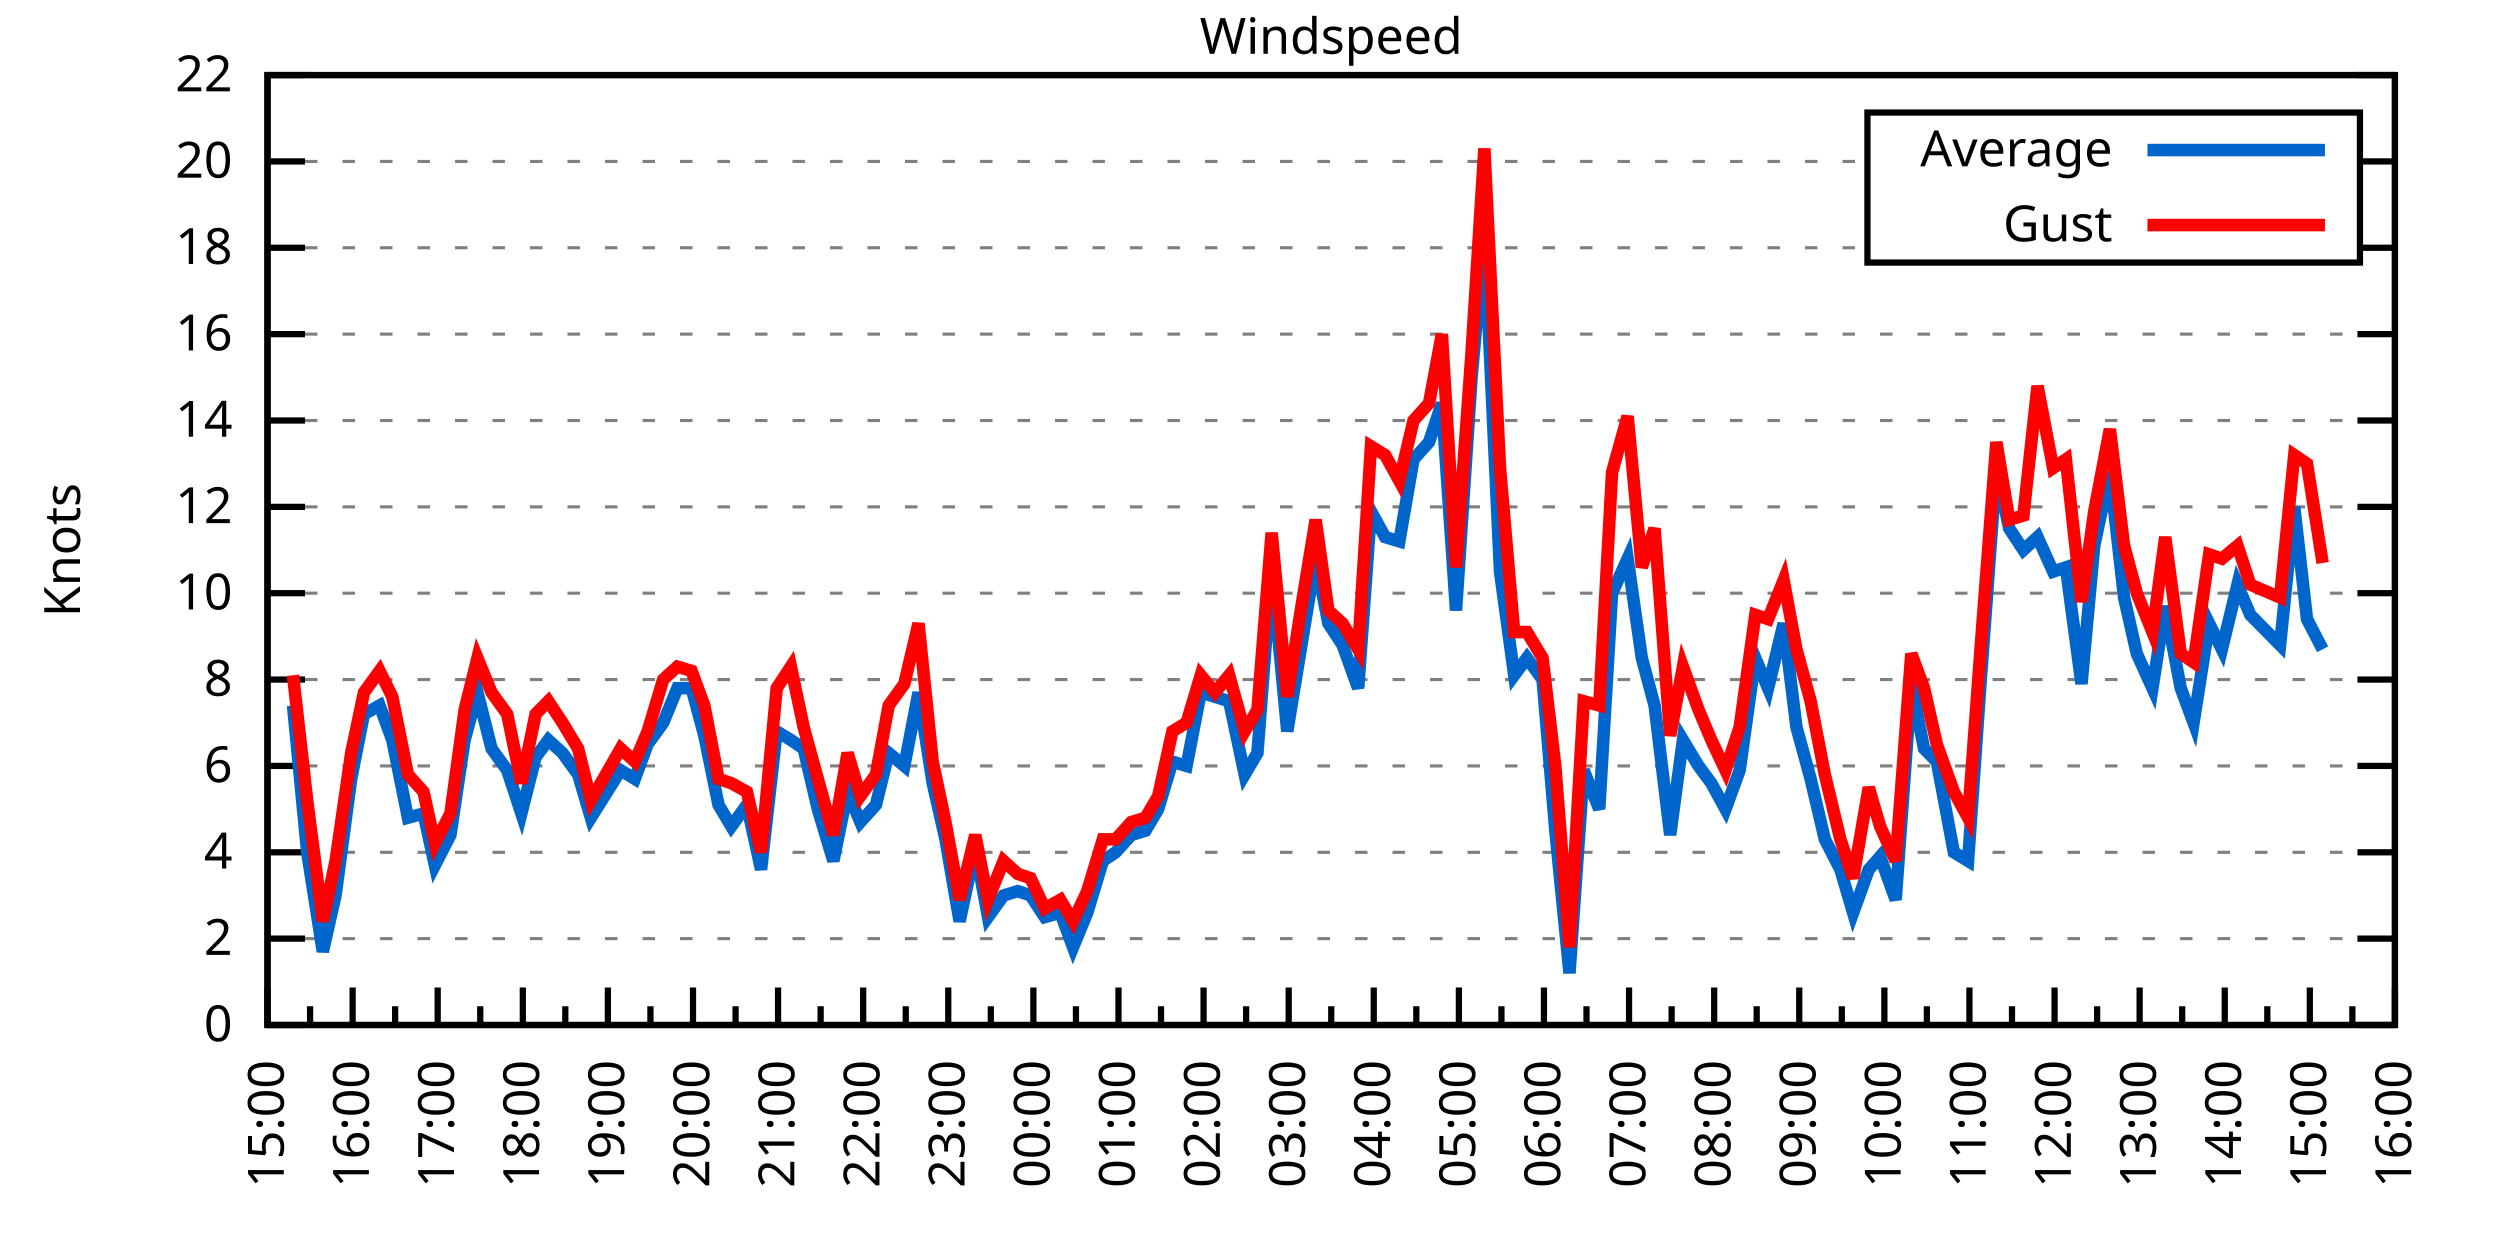
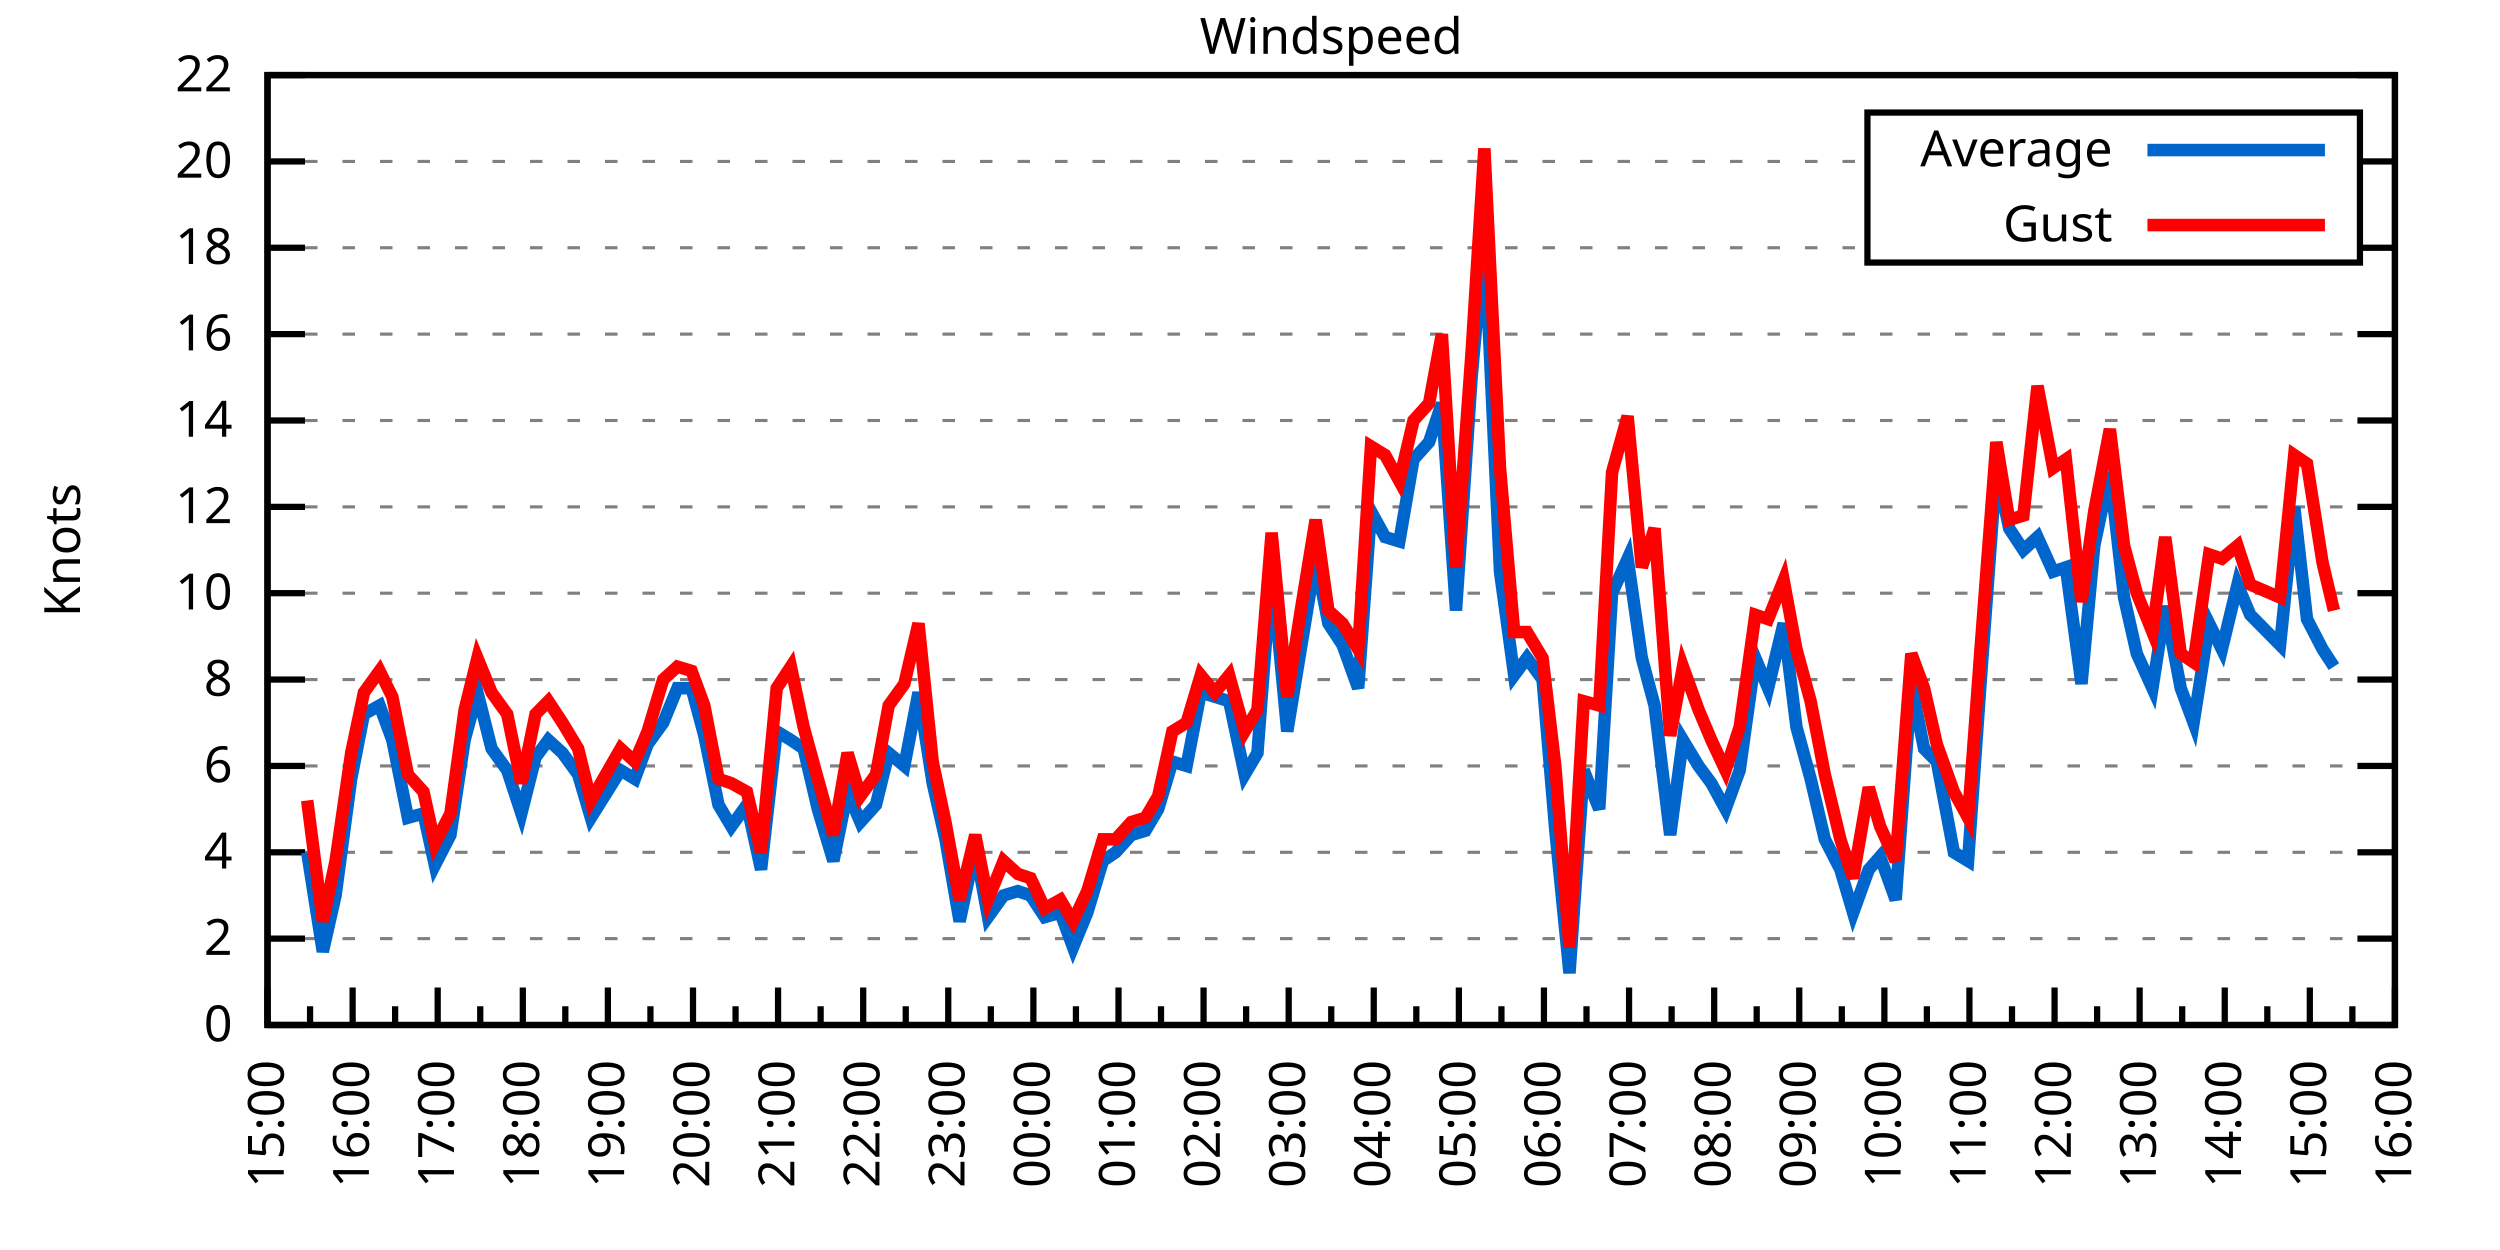
<svg xmlns="http://www.w3.org/2000/svg" xmlns:xlink="http://www.w3.org/1999/xlink" width="400" height="200" viewBox="0 0 400 200">
  <g id="gnuplot_canvas">
    <rect x="0" y="0" width="400" height="200" fill="none" />
    <defs>
      <circle id="gpDot" r="0.5" stroke-width="0.5" stroke="currentColor" />
      <path id="gpPt0" stroke-width="0.333" stroke="currentColor" d="M-1,0 h2 M0,-1 v2" />
      <path id="gpPt1" stroke-width="0.333" stroke="currentColor" d="M-1,-1 L1,1 M1,-1 L-1,1" />
      <path id="gpPt2" stroke-width="0.333" stroke="currentColor" d="M-1,0 L1,0 M0,-1 L0,1 M-1,-1 L1,1 M-1,1 L1,-1" />
      <rect id="gpPt3" stroke-width="0.333" stroke="currentColor" x="-1" y="-1" width="2" height="2" />
      <rect id="gpPt4" stroke-width="0.333" stroke="currentColor" fill="currentColor" x="-1" y="-1" width="2" height="2" />
      <circle id="gpPt5" stroke-width="0.333" stroke="currentColor" cx="0" cy="0" r="1" />
      <use xlink:href="#gpPt5" id="gpPt6" fill="currentColor" stroke="none" />
      <path id="gpPt7" stroke-width="0.333" stroke="currentColor" d="M0,-1.33 L-1.33,0.67 L1.33,0.67 z" />
      <use xlink:href="#gpPt7" id="gpPt8" fill="currentColor" stroke="none" />
      <use xlink:href="#gpPt7" id="gpPt9" stroke="currentColor" transform="rotate(180)" />
      <use xlink:href="#gpPt9" id="gpPt10" fill="currentColor" stroke="none" />
      <use xlink:href="#gpPt3" id="gpPt11" stroke="currentColor" transform="rotate(45)" />
      <use xlink:href="#gpPt11" id="gpPt12" fill="currentColor" stroke="none" />
      <path id="gpPt13" stroke-width="0.333" stroke="currentColor" d="M0,1.330 L1.265,0.411 L0.782,-1.067 L-0.782,-1.076 L-1.265,0.411 z" />
      <use xlink:href="#gpPt13" id="gpPt14" fill="currentColor" stroke="none" />
      <filter id="textbox" filterUnits="objectBoundingBox" x="0" y="0" height="1" width="1">
        <feFlood flood-color="white" flood-opacity="1" result="bgnd" />
        <feComposite in="SourceGraphic" in2="bgnd" operator="atop" />
      </filter>
      <filter id="greybox" filterUnits="objectBoundingBox" x="0" y="0" height="1" width="1">
        <feFlood flood-color="lightgrey" flood-opacity="1" result="grey" />
        <feComposite in="SourceGraphic" in2="grey" operator="atop" />
      </filter>
    </defs>
    <g fill="none" color="white" stroke="currentColor" stroke-width="1.00" stroke-linecap="butt" stroke-linejoin="miter">
</g>
    <g fill="none" color="black" stroke="currentColor" stroke-width="1.00" stroke-linecap="butt" stroke-linejoin="miter">
      <g stroke="none" shape-rendering="crispEdges">
        <polygon fill="rgb(255, 255, 255)" points="42.80,164.00 383.18,164.00 383.18,12.02 42.80,12.02 " />
      </g>
    </g>
    <g fill="none" color="black" stroke="currentColor" stroke-width="1.00" stroke-linecap="butt" stroke-linejoin="miter">
</g>
    <g fill="none" color="black" stroke="black" stroke-width="0.50" stroke-linecap="butt" stroke-linejoin="miter">
</g>
    <g fill="none" color="gray" stroke="currentColor" stroke-width="0.50" stroke-linecap="butt" stroke-linejoin="miter">
      <path stroke="gray" stroke-dasharray="2,4" class="gridline" d="M42.80,164.00 L383.19,164.00  " />
    </g>
    <g fill="none" color="gray" stroke="gray" stroke-width="1.00" stroke-linecap="butt" stroke-linejoin="miter">
</g>
    <g fill="none" color="black" stroke="currentColor" stroke-width="1.00" stroke-linecap="butt" stroke-linejoin="miter">
      <path stroke="black" d="M42.80,164.00 L48.80,164.00 M383.19,164.00 L377.19,164.00  " />
      <g transform="translate(37.20,166.60)" stroke="none" fill="black" font-family="Sans" font-size="8.00" text-anchor="end">
        <text>
          <tspan font-family="Sans"> 0</tspan>
        </text>
      </g>
    </g>
    <g fill="none" color="black" stroke="currentColor" stroke-width="1.00" stroke-linecap="butt" stroke-linejoin="miter">
</g>
    <g fill="none" color="black" stroke="black" stroke-width="0.50" stroke-linecap="butt" stroke-linejoin="miter">
</g>
    <g fill="none" color="gray" stroke="currentColor" stroke-width="0.50" stroke-linecap="butt" stroke-linejoin="miter">
      <path stroke="gray" stroke-dasharray="2,4" class="gridline" d="M42.80,150.18 L383.19,150.18  " />
    </g>
    <g fill="none" color="gray" stroke="gray" stroke-width="1.00" stroke-linecap="butt" stroke-linejoin="miter">
</g>
    <g fill="none" color="black" stroke="currentColor" stroke-width="1.00" stroke-linecap="butt" stroke-linejoin="miter">
      <path stroke="black" d="M42.80,150.18 L48.80,150.18 M383.19,150.18 L377.19,150.18  " />
      <g transform="translate(37.20,152.78)" stroke="none" fill="black" font-family="Sans" font-size="8.00" text-anchor="end">
        <text>
          <tspan font-family="Sans"> 2</tspan>
        </text>
      </g>
    </g>
    <g fill="none" color="black" stroke="currentColor" stroke-width="1.00" stroke-linecap="butt" stroke-linejoin="miter">
</g>
    <g fill="none" color="black" stroke="black" stroke-width="0.50" stroke-linecap="butt" stroke-linejoin="miter">
</g>
    <g fill="none" color="gray" stroke="currentColor" stroke-width="0.50" stroke-linecap="butt" stroke-linejoin="miter">
      <path stroke="gray" stroke-dasharray="2,4" class="gridline" d="M42.80,136.37 L383.19,136.37  " />
    </g>
    <g fill="none" color="gray" stroke="gray" stroke-width="1.00" stroke-linecap="butt" stroke-linejoin="miter">
</g>
    <g fill="none" color="black" stroke="currentColor" stroke-width="1.00" stroke-linecap="butt" stroke-linejoin="miter">
      <path stroke="black" d="M42.80,136.37 L48.80,136.37 M383.19,136.37 L377.19,136.37  " />
      <g transform="translate(37.20,138.97)" stroke="none" fill="black" font-family="Sans" font-size="8.00" text-anchor="end">
        <text>
          <tspan font-family="Sans"> 4</tspan>
        </text>
      </g>
    </g>
    <g fill="none" color="black" stroke="currentColor" stroke-width="1.00" stroke-linecap="butt" stroke-linejoin="miter">
</g>
    <g fill="none" color="black" stroke="black" stroke-width="0.50" stroke-linecap="butt" stroke-linejoin="miter">
</g>
    <g fill="none" color="gray" stroke="currentColor" stroke-width="0.50" stroke-linecap="butt" stroke-linejoin="miter">
      <path stroke="gray" stroke-dasharray="2,4" class="gridline" d="M42.80,122.55 L383.19,122.55  " />
    </g>
    <g fill="none" color="gray" stroke="gray" stroke-width="1.00" stroke-linecap="butt" stroke-linejoin="miter">
</g>
    <g fill="none" color="black" stroke="currentColor" stroke-width="1.00" stroke-linecap="butt" stroke-linejoin="miter">
      <path stroke="black" d="M42.80,122.55 L48.80,122.55 M383.19,122.55 L377.19,122.55  " />
      <g transform="translate(37.20,125.15)" stroke="none" fill="black" font-family="Sans" font-size="8.00" text-anchor="end">
        <text>
          <tspan font-family="Sans"> 6</tspan>
        </text>
      </g>
    </g>
    <g fill="none" color="black" stroke="currentColor" stroke-width="1.00" stroke-linecap="butt" stroke-linejoin="miter">
</g>
    <g fill="none" color="black" stroke="black" stroke-width="0.50" stroke-linecap="butt" stroke-linejoin="miter">
</g>
    <g fill="none" color="gray" stroke="currentColor" stroke-width="0.50" stroke-linecap="butt" stroke-linejoin="miter">
      <path stroke="gray" stroke-dasharray="2,4" class="gridline" d="M42.80,108.73 L383.19,108.73  " />
    </g>
    <g fill="none" color="gray" stroke="gray" stroke-width="1.00" stroke-linecap="butt" stroke-linejoin="miter">
</g>
    <g fill="none" color="black" stroke="currentColor" stroke-width="1.00" stroke-linecap="butt" stroke-linejoin="miter">
      <path stroke="black" d="M42.80,108.73 L48.80,108.73 M383.19,108.73 L377.19,108.73  " />
      <g transform="translate(37.20,111.33)" stroke="none" fill="black" font-family="Sans" font-size="8.00" text-anchor="end">
        <text>
          <tspan font-family="Sans"> 8</tspan>
        </text>
      </g>
    </g>
    <g fill="none" color="black" stroke="currentColor" stroke-width="1.00" stroke-linecap="butt" stroke-linejoin="miter">
</g>
    <g fill="none" color="black" stroke="black" stroke-width="0.50" stroke-linecap="butt" stroke-linejoin="miter">
</g>
    <g fill="none" color="gray" stroke="currentColor" stroke-width="0.50" stroke-linecap="butt" stroke-linejoin="miter">
      <path stroke="gray" stroke-dasharray="2,4" class="gridline" d="M42.80,94.91 L383.19,94.91  " />
    </g>
    <g fill="none" color="gray" stroke="gray" stroke-width="1.00" stroke-linecap="butt" stroke-linejoin="miter">
</g>
    <g fill="none" color="black" stroke="currentColor" stroke-width="1.00" stroke-linecap="butt" stroke-linejoin="miter">
      <path stroke="black" d="M42.80,94.91 L48.80,94.91 M383.19,94.91 L377.19,94.91  " />
      <g transform="translate(37.20,97.51)" stroke="none" fill="black" font-family="Sans" font-size="8.00" text-anchor="end">
        <text>
          <tspan font-family="Sans"> 10</tspan>
        </text>
      </g>
    </g>
    <g fill="none" color="black" stroke="currentColor" stroke-width="1.00" stroke-linecap="butt" stroke-linejoin="miter">
</g>
    <g fill="none" color="black" stroke="black" stroke-width="0.50" stroke-linecap="butt" stroke-linejoin="miter">
</g>
    <g fill="none" color="gray" stroke="currentColor" stroke-width="0.50" stroke-linecap="butt" stroke-linejoin="miter">
      <path stroke="gray" stroke-dasharray="2,4" class="gridline" d="M42.80,81.10 L383.19,81.10  " />
    </g>
    <g fill="none" color="gray" stroke="gray" stroke-width="1.00" stroke-linecap="butt" stroke-linejoin="miter">
</g>
    <g fill="none" color="black" stroke="currentColor" stroke-width="1.00" stroke-linecap="butt" stroke-linejoin="miter">
      <path stroke="black" d="M42.80,81.10 L48.80,81.10 M383.19,81.10 L377.19,81.10  " />
      <g transform="translate(37.20,83.70)" stroke="none" fill="black" font-family="Sans" font-size="8.00" text-anchor="end">
        <text>
          <tspan font-family="Sans"> 12</tspan>
        </text>
      </g>
    </g>
    <g fill="none" color="black" stroke="currentColor" stroke-width="1.00" stroke-linecap="butt" stroke-linejoin="miter">
</g>
    <g fill="none" color="black" stroke="black" stroke-width="0.50" stroke-linecap="butt" stroke-linejoin="miter">
</g>
    <g fill="none" color="gray" stroke="currentColor" stroke-width="0.50" stroke-linecap="butt" stroke-linejoin="miter">
      <path stroke="gray" stroke-dasharray="2,4" class="gridline" d="M42.80,67.28 L383.19,67.28  " />
    </g>
    <g fill="none" color="gray" stroke="gray" stroke-width="1.00" stroke-linecap="butt" stroke-linejoin="miter">
</g>
    <g fill="none" color="black" stroke="currentColor" stroke-width="1.00" stroke-linecap="butt" stroke-linejoin="miter">
      <path stroke="black" d="M42.80,67.28 L48.80,67.28 M383.19,67.28 L377.19,67.28  " />
      <g transform="translate(37.20,69.88)" stroke="none" fill="black" font-family="Sans" font-size="8.00" text-anchor="end">
        <text>
          <tspan font-family="Sans"> 14</tspan>
        </text>
      </g>
    </g>
    <g fill="none" color="black" stroke="currentColor" stroke-width="1.00" stroke-linecap="butt" stroke-linejoin="miter">
</g>
    <g fill="none" color="black" stroke="black" stroke-width="0.50" stroke-linecap="butt" stroke-linejoin="miter">
</g>
    <g fill="none" color="gray" stroke="currentColor" stroke-width="0.50" stroke-linecap="butt" stroke-linejoin="miter">
      <path stroke="gray" stroke-dasharray="2,4" class="gridline" d="M42.80,53.46 L383.19,53.46  " />
    </g>
    <g fill="none" color="gray" stroke="gray" stroke-width="1.00" stroke-linecap="butt" stroke-linejoin="miter">
</g>
    <g fill="none" color="black" stroke="currentColor" stroke-width="1.00" stroke-linecap="butt" stroke-linejoin="miter">
      <path stroke="black" d="M42.80,53.46 L48.80,53.46 M383.19,53.46 L377.19,53.46  " />
      <g transform="translate(37.20,56.06)" stroke="none" fill="black" font-family="Sans" font-size="8.00" text-anchor="end">
        <text>
          <tspan font-family="Sans"> 16</tspan>
        </text>
      </g>
    </g>
    <g fill="none" color="black" stroke="currentColor" stroke-width="1.00" stroke-linecap="butt" stroke-linejoin="miter">
</g>
    <g fill="none" color="black" stroke="black" stroke-width="0.50" stroke-linecap="butt" stroke-linejoin="miter">
</g>
    <g fill="none" color="gray" stroke="currentColor" stroke-width="0.50" stroke-linecap="butt" stroke-linejoin="miter">
      <path stroke="gray" stroke-dasharray="2,4" class="gridline" d="M42.80,39.64 L298.79,39.64 M377.59,39.64 L383.19,39.64  " />
    </g>
    <g fill="none" color="gray" stroke="gray" stroke-width="1.00" stroke-linecap="butt" stroke-linejoin="miter">
</g>
    <g fill="none" color="black" stroke="currentColor" stroke-width="1.00" stroke-linecap="butt" stroke-linejoin="miter">
      <path stroke="black" d="M42.80,39.64 L48.80,39.64 M383.19,39.64 L377.19,39.64  " />
      <g transform="translate(37.20,42.24)" stroke="none" fill="black" font-family="Sans" font-size="8.00" text-anchor="end">
        <text>
          <tspan font-family="Sans"> 18</tspan>
        </text>
      </g>
    </g>
    <g fill="none" color="black" stroke="currentColor" stroke-width="1.00" stroke-linecap="butt" stroke-linejoin="miter">
</g>
    <g fill="none" color="black" stroke="black" stroke-width="0.50" stroke-linecap="butt" stroke-linejoin="miter">
</g>
    <g fill="none" color="gray" stroke="currentColor" stroke-width="0.50" stroke-linecap="butt" stroke-linejoin="miter">
      <path stroke="gray" stroke-dasharray="2,4" class="gridline" d="M42.80,25.83 L298.79,25.83 M377.59,25.83 L383.19,25.83  " />
    </g>
    <g fill="none" color="gray" stroke="gray" stroke-width="1.00" stroke-linecap="butt" stroke-linejoin="miter">
</g>
    <g fill="none" color="black" stroke="currentColor" stroke-width="1.00" stroke-linecap="butt" stroke-linejoin="miter">
      <path stroke="black" d="M42.80,25.83 L48.80,25.83 M383.19,25.83 L377.19,25.83  " />
      <g transform="translate(37.20,28.43)" stroke="none" fill="black" font-family="Sans" font-size="8.00" text-anchor="end">
        <text>
          <tspan font-family="Sans"> 20</tspan>
        </text>
      </g>
    </g>
    <g fill="none" color="black" stroke="currentColor" stroke-width="1.00" stroke-linecap="butt" stroke-linejoin="miter">
</g>
    <g fill="none" color="black" stroke="black" stroke-width="0.50" stroke-linecap="butt" stroke-linejoin="miter">
</g>
    <g fill="none" color="gray" stroke="currentColor" stroke-width="0.50" stroke-linecap="butt" stroke-linejoin="miter">
      <path stroke="gray" stroke-dasharray="2,4" class="gridline" d="M42.80,12.01 L383.19,12.01  " />
    </g>
    <g fill="none" color="gray" stroke="gray" stroke-width="1.00" stroke-linecap="butt" stroke-linejoin="miter">
</g>
    <g fill="none" color="black" stroke="currentColor" stroke-width="1.00" stroke-linecap="butt" stroke-linejoin="miter">
      <path stroke="black" d="M42.80,12.01 L48.80,12.01 M383.19,12.01 L377.19,12.01  " />
      <g transform="translate(37.20,14.61)" stroke="none" fill="black" font-family="Sans" font-size="8.00" text-anchor="end">
        <text>
          <tspan font-family="Sans"> 22</tspan>
        </text>
      </g>
    </g>
    <g fill="none" color="black" stroke="currentColor" stroke-width="1.00" stroke-linecap="butt" stroke-linejoin="miter">
      <path stroke="black" d="M42.80,164.00 L42.80,158.00  " />
      <g transform="translate(45.40,169.60) rotate(270)" stroke="none" fill="black" font-family="Sans" font-size="8.00" text-anchor="end">
        <text>
          <tspan font-family="Sans">15:00</tspan>
        </text>
      </g>
    </g>
    <g fill="none" color="black" stroke="currentColor" stroke-width="1.00" stroke-linecap="butt" stroke-linejoin="miter">
      <path stroke="black" d="M49.61,164.00 L49.61,161.00 M56.42,164.00 L56.42,158.00  " />
      <g transform="translate(59.02,169.60) rotate(270)" stroke="none" fill="black" font-family="Sans" font-size="8.00" text-anchor="end">
        <text>
          <tspan font-family="Sans">16:00</tspan>
        </text>
      </g>
    </g>
    <g fill="none" color="black" stroke="currentColor" stroke-width="1.00" stroke-linecap="butt" stroke-linejoin="miter">
      <path stroke="black" d="M63.22,164.00 L63.22,161.00 M70.03,164.00 L70.03,158.00  " />
      <g transform="translate(72.63,169.60) rotate(270)" stroke="none" fill="black" font-family="Sans" font-size="8.00" text-anchor="end">
        <text>
          <tspan font-family="Sans">17:00</tspan>
        </text>
      </g>
    </g>
    <g fill="none" color="black" stroke="currentColor" stroke-width="1.00" stroke-linecap="butt" stroke-linejoin="miter">
      <path stroke="black" d="M76.84,164.00 L76.84,161.00 M83.65,164.00 L83.65,158.00  " />
      <g transform="translate(86.25,169.60) rotate(270)" stroke="none" fill="black" font-family="Sans" font-size="8.00" text-anchor="end">
        <text>
          <tspan font-family="Sans">18:00</tspan>
        </text>
      </g>
    </g>
    <g fill="none" color="black" stroke="currentColor" stroke-width="1.00" stroke-linecap="butt" stroke-linejoin="miter">
      <path stroke="black" d="M90.45,164.00 L90.45,161.00 M97.26,164.00 L97.26,158.00  " />
      <g transform="translate(99.86,169.60) rotate(270)" stroke="none" fill="black" font-family="Sans" font-size="8.00" text-anchor="end">
        <text>
          <tspan font-family="Sans">19:00</tspan>
        </text>
      </g>
    </g>
    <g fill="none" color="black" stroke="currentColor" stroke-width="1.00" stroke-linecap="butt" stroke-linejoin="miter">
      <path stroke="black" d="M104.07,164.00 L104.07,161.00 M110.88,164.00 L110.88,158.00  " />
      <g transform="translate(113.48,169.60) rotate(270)" stroke="none" fill="black" font-family="Sans" font-size="8.00" text-anchor="end">
        <text>
          <tspan font-family="Sans">20:00</tspan>
        </text>
      </g>
    </g>
    <g fill="none" color="black" stroke="currentColor" stroke-width="1.00" stroke-linecap="butt" stroke-linejoin="miter">
      <path stroke="black" d="M117.69,164.00 L117.69,161.00 M124.49,164.00 L124.49,158.00  " />
      <g transform="translate(127.09,169.60) rotate(270)" stroke="none" fill="black" font-family="Sans" font-size="8.00" text-anchor="end">
        <text>
          <tspan font-family="Sans">21:00</tspan>
        </text>
      </g>
    </g>
    <g fill="none" color="black" stroke="currentColor" stroke-width="1.00" stroke-linecap="butt" stroke-linejoin="miter">
      <path stroke="black" d="M131.30,164.00 L131.30,161.00 M138.11,164.00 L138.11,158.00  " />
      <g transform="translate(140.71,169.60) rotate(270)" stroke="none" fill="black" font-family="Sans" font-size="8.00" text-anchor="end">
        <text>
          <tspan font-family="Sans">22:00</tspan>
        </text>
      </g>
    </g>
    <g fill="none" color="black" stroke="currentColor" stroke-width="1.00" stroke-linecap="butt" stroke-linejoin="miter">
      <path stroke="black" d="M144.92,164.00 L144.92,161.00 M151.72,164.00 L151.72,158.00  " />
      <g transform="translate(154.32,169.60) rotate(270)" stroke="none" fill="black" font-family="Sans" font-size="8.00" text-anchor="end">
        <text>
          <tspan font-family="Sans">23:00</tspan>
        </text>
      </g>
    </g>
    <g fill="none" color="black" stroke="currentColor" stroke-width="1.00" stroke-linecap="butt" stroke-linejoin="miter">
      <path stroke="black" d="M158.53,164.00 L158.53,161.00 M165.34,164.00 L165.34,158.00  " />
      <g transform="translate(167.94,169.60) rotate(270)" stroke="none" fill="black" font-family="Sans" font-size="8.00" text-anchor="end">
        <text>
          <tspan font-family="Sans">00:00</tspan>
        </text>
      </g>
    </g>
    <g fill="none" color="black" stroke="currentColor" stroke-width="1.00" stroke-linecap="butt" stroke-linejoin="miter">
      <path stroke="black" d="M172.15,164.00 L172.15,161.00 M178.96,164.00 L178.96,158.00  " />
      <g transform="translate(181.56,169.60) rotate(270)" stroke="none" fill="black" font-family="Sans" font-size="8.00" text-anchor="end">
        <text>
          <tspan font-family="Sans">01:00</tspan>
        </text>
      </g>
    </g>
    <g fill="none" color="black" stroke="currentColor" stroke-width="1.00" stroke-linecap="butt" stroke-linejoin="miter">
      <path stroke="black" d="M185.76,164.00 L185.76,161.00 M192.57,164.00 L192.57,158.00  " />
      <g transform="translate(195.17,169.60) rotate(270)" stroke="none" fill="black" font-family="Sans" font-size="8.00" text-anchor="end">
        <text>
          <tspan font-family="Sans">02:00</tspan>
        </text>
      </g>
    </g>
    <g fill="none" color="black" stroke="currentColor" stroke-width="1.00" stroke-linecap="butt" stroke-linejoin="miter">
      <path stroke="black" d="M199.38,164.00 L199.38,161.00 M206.19,164.00 L206.19,158.00  " />
      <g transform="translate(208.79,169.60) rotate(270)" stroke="none" fill="black" font-family="Sans" font-size="8.00" text-anchor="end">
        <text>
          <tspan font-family="Sans">03:00</tspan>
        </text>
      </g>
    </g>
    <g fill="none" color="black" stroke="currentColor" stroke-width="1.00" stroke-linecap="butt" stroke-linejoin="miter">
      <path stroke="black" d="M213.00,164.00 L213.00,161.00 M219.80,164.00 L219.80,158.00  " />
      <g transform="translate(222.40,169.60) rotate(270)" stroke="none" fill="black" font-family="Sans" font-size="8.00" text-anchor="end">
        <text>
          <tspan font-family="Sans">04:00</tspan>
        </text>
      </g>
    </g>
    <g fill="none" color="black" stroke="currentColor" stroke-width="1.00" stroke-linecap="butt" stroke-linejoin="miter">
      <path stroke="black" d="M226.61,164.00 L226.61,161.00 M233.42,164.00 L233.42,158.00  " />
      <g transform="translate(236.02,169.60) rotate(270)" stroke="none" fill="black" font-family="Sans" font-size="8.00" text-anchor="end">
        <text>
          <tspan font-family="Sans">05:00</tspan>
        </text>
      </g>
    </g>
    <g fill="none" color="black" stroke="currentColor" stroke-width="1.00" stroke-linecap="butt" stroke-linejoin="miter">
      <path stroke="black" d="M240.23,164.00 L240.23,161.00 M247.03,164.00 L247.03,158.00  " />
      <g transform="translate(249.63,169.60) rotate(270)" stroke="none" fill="black" font-family="Sans" font-size="8.00" text-anchor="end">
        <text>
          <tspan font-family="Sans">06:00</tspan>
        </text>
      </g>
    </g>
    <g fill="none" color="black" stroke="currentColor" stroke-width="1.00" stroke-linecap="butt" stroke-linejoin="miter">
      <path stroke="black" d="M253.84,164.00 L253.84,161.00 M260.65,164.00 L260.65,158.00  " />
      <g transform="translate(263.25,169.60) rotate(270)" stroke="none" fill="black" font-family="Sans" font-size="8.00" text-anchor="end">
        <text>
          <tspan font-family="Sans">07:00</tspan>
        </text>
      </g>
    </g>
    <g fill="none" color="black" stroke="currentColor" stroke-width="1.00" stroke-linecap="butt" stroke-linejoin="miter">
      <path stroke="black" d="M267.46,164.00 L267.46,161.00 M274.27,164.00 L274.27,158.00  " />
      <g transform="translate(276.87,169.60) rotate(270)" stroke="none" fill="black" font-family="Sans" font-size="8.00" text-anchor="end">
        <text>
          <tspan font-family="Sans">08:00</tspan>
        </text>
      </g>
    </g>
    <g fill="none" color="black" stroke="currentColor" stroke-width="1.00" stroke-linecap="butt" stroke-linejoin="miter">
      <path stroke="black" d="M281.07,164.00 L281.07,161.00 M287.88,164.00 L287.88,158.00  " />
      <g transform="translate(290.48,169.60) rotate(270)" stroke="none" fill="black" font-family="Sans" font-size="8.00" text-anchor="end">
        <text>
          <tspan font-family="Sans">09:00</tspan>
        </text>
      </g>
    </g>
    <g fill="none" color="black" stroke="currentColor" stroke-width="1.00" stroke-linecap="butt" stroke-linejoin="miter">
      <path stroke="black" d="M294.69,164.00 L294.69,161.00 M301.50,164.00 L301.50,158.00  " />
      <g transform="translate(304.10,169.60) rotate(270)" stroke="none" fill="black" font-family="Sans" font-size="8.00" text-anchor="end">
        <text>
          <tspan font-family="Sans">10:00</tspan>
        </text>
      </g>
    </g>
    <g fill="none" color="black" stroke="currentColor" stroke-width="1.00" stroke-linecap="butt" stroke-linejoin="miter">
      <path stroke="black" d="M308.30,164.00 L308.30,161.00 M315.11,164.00 L315.11,158.00  " />
      <g transform="translate(317.71,169.60) rotate(270)" stroke="none" fill="black" font-family="Sans" font-size="8.00" text-anchor="end">
        <text>
          <tspan font-family="Sans">11:00</tspan>
        </text>
      </g>
    </g>
    <g fill="none" color="black" stroke="currentColor" stroke-width="1.00" stroke-linecap="butt" stroke-linejoin="miter">
      <path stroke="black" d="M321.92,164.00 L321.92,161.00 M328.73,164.00 L328.73,158.00  " />
      <g transform="translate(331.33,169.60) rotate(270)" stroke="none" fill="black" font-family="Sans" font-size="8.00" text-anchor="end">
        <text>
          <tspan font-family="Sans">12:00</tspan>
        </text>
      </g>
    </g>
    <g fill="none" color="black" stroke="currentColor" stroke-width="1.00" stroke-linecap="butt" stroke-linejoin="miter">
      <path stroke="black" d="M335.54,164.00 L335.54,161.00 M342.34,164.00 L342.34,158.00  " />
      <g transform="translate(344.94,169.60) rotate(270)" stroke="none" fill="black" font-family="Sans" font-size="8.00" text-anchor="end">
        <text>
          <tspan font-family="Sans">13:00</tspan>
        </text>
      </g>
    </g>
    <g fill="none" color="black" stroke="currentColor" stroke-width="1.00" stroke-linecap="butt" stroke-linejoin="miter">
      <path stroke="black" d="M349.15,164.00 L349.15,161.00 M355.96,164.00 L355.96,158.00  " />
      <g transform="translate(358.56,169.60) rotate(270)" stroke="none" fill="black" font-family="Sans" font-size="8.00" text-anchor="end">
        <text>
          <tspan font-family="Sans">14:00</tspan>
        </text>
      </g>
    </g>
    <g fill="none" color="black" stroke="currentColor" stroke-width="1.00" stroke-linecap="butt" stroke-linejoin="miter">
      <path stroke="black" d="M362.77,164.00 L362.77,161.00 M369.57,164.00 L369.57,158.00  " />
      <g transform="translate(372.17,169.60) rotate(270)" stroke="none" fill="black" font-family="Sans" font-size="8.00" text-anchor="end">
        <text>
          <tspan font-family="Sans">15:00</tspan>
        </text>
      </g>
    </g>
    <g fill="none" color="black" stroke="currentColor" stroke-width="1.00" stroke-linecap="butt" stroke-linejoin="miter">
      <path stroke="black" d="M376.38,164.00 L376.38,161.00 M383.19,164.00 L383.19,158.00  " />
      <g transform="translate(385.79,169.60) rotate(270)" stroke="none" fill="black" font-family="Sans" font-size="8.00" text-anchor="end">
        <text>
          <tspan font-family="Sans">16:00</tspan>
        </text>
      </g>
    </g>
    <g fill="none" color="black" stroke="currentColor" stroke-width="1.00" stroke-linecap="butt" stroke-linejoin="miter">
</g>
    <g fill="none" color="black" stroke="currentColor" stroke-width="1.00" stroke-linecap="butt" stroke-linejoin="miter">
      <path stroke="black" d="M42.80,12.01 L42.80,164.00 L383.19,164.00 L383.19,12.01 L42.80,12.01 Z  " />
    </g>
    <g fill="none" color="black" stroke="currentColor" stroke-width="1.00" stroke-linecap="butt" stroke-linejoin="miter">
      <g transform="translate(12.80,88.01) rotate(270)" stroke="none" fill="black" font-family="Sans" font-size="8.00" text-anchor="middle">
        <text>
          <tspan font-family="Sans">Knots</tspan>
        </text>
      </g>
    </g>
    <g fill="none" color="black" stroke="currentColor" stroke-width="1.00" stroke-linecap="butt" stroke-linejoin="miter">
</g>
    <g fill="none" color="black" stroke="currentColor" stroke-width="1.00" stroke-linecap="butt" stroke-linejoin="miter">
      <path stroke="black" d="M298.79,42.01 L298.79,18.01 L377.59,18.01 L377.59,42.01 L298.79,42.01 Z  " />
    </g>
    <g id="Windspeed_plot_1">
      <g fill="none" color="white" stroke="black" stroke-width="2.00" stroke-linecap="butt" stroke-linejoin="miter">
</g>
      <g fill="none" color="black" stroke="currentColor" stroke-width="2.00" stroke-linecap="butt" stroke-linejoin="miter">
        <g transform="translate(337.99,26.61)" stroke="none" fill="black" font-family="Sans" font-size="8.00" text-anchor="end">
          <text>
            <tspan font-family="Sans">Average</tspan>
          </text>
        </g>
      </g>
      <g fill="none" color="black" stroke="currentColor" stroke-width="2.00" stroke-linecap="butt" stroke-linejoin="miter">
-         <path stroke="rgb(  0, 102, 204)" d="M343.59,24.01 L371.99,24.01 M46.88,112.88 L49.15,136.37 L51.65,152.26 L53.69,143.27 L56.19,124.62 L58.23,114.26   L60.73,112.88 L62.77,118.40 L65.27,130.84 L67.76,130.15 L69.58,138.44 L72.07,133.60 L74.34,118.40 L76.39,110.80   L78.65,119.78 L81.15,123.24 L83.42,130.15 L85.69,121.17 L87.73,118.40 L90.00,120.48 L92.50,123.93 L94.54,130.84   L99.30,123.24 L101.57,124.62 L103.62,119.09 L106.11,115.64 L108.38,110.11 L110.65,110.11 L112.69,117.71 L114.96,128.77   L117.01,132.22 L119.50,128.77 L121.77,139.13 L124.27,117.02 L126.54,118.40 L128.58,119.78 L130.85,129.46 L133.34,137.75   L135.61,126.69 L137.66,131.53 L140.15,128.77 L142.19,120.48 L144.69,122.55 L146.96,110.80 L149.23,125.31 L151.27,134.29   L153.54,147.42 L156.04,135.67 L158.08,146.73 L160.57,143.27 L162.84,142.58 L164.89,143.27 L167.16,146.73 L169.65,146.04   L171.69,151.56 L173.96,146.04 L176.46,137.75 L178.50,136.37 L181.00,133.60 L183.27,132.91 L185.31,129.46 L187.58,121.86   L189.85,122.55 L192.12,110.80 L194.39,111.49 L196.66,112.19 L199.15,123.93 L201.19,120.48 L203.46,90.77 L205.96,117.02   L208.23,103.20 L210.50,89.39 L212.54,99.75 L214.81,103.20 L217.31,110.11 L219.35,81.79 L221.62,85.93 L223.89,86.62   L226.16,73.50 L228.65,70.73 L230.70,64.52 L232.96,97.68 L235.46,60.37 L237.50,37.57 L240.00,91.46 L242.27,108.04   L244.31,105.28 L246.81,108.73 L248.85,132.91 L251.12,155.71 L253.39,123.24 L255.88,129.46 L257.93,94.91 L260.42,89.39   L262.69,105.28 L264.73,112.88 L267.23,133.60 L269.27,118.40 L271.77,122.55 L273.81,125.31 L276.08,129.46 L278.35,123.24   L280.85,105.28 L282.89,110.11 L285.38,99.75 L287.43,116.33 L289.70,124.62 L291.97,134.29 L294.46,139.13 L296.50,146.04   L299.00,139.13 L300.82,137.06 L303.31,143.96 L305.81,109.42 L307.85,119.78 L309.89,121.86 L312.62,136.37 L314.89,137.75   L316.93,108.73 L319.42,74.88 L321.47,84.55 L323.74,88.00 L326.00,85.93 L328.50,91.46 L330.54,90.77 L333.04,109.42   L335.08,87.31 L337.58,75.57 L339.85,95.60 L341.89,104.59 L344.39,110.11 L346.43,96.99 L348.92,110.11 L350.97,115.64   L353.46,99.75 L355.50,103.89 L358.00,93.53 L360.04,98.37 L364.81,103.20 L367.08,81.10 L369.12,99.06 L371.62,103.89    " />
+         <path stroke="rgb(  0, 102, 204)" d="M343.59,24.01 L371.99,24.01 M49.15,136.37 L51.65,152.26 L53.69,143.27 L56.19,124.62 L58.23,114.26 L60.73,112.88   L62.77,118.40 L65.27,130.84 L67.76,130.15 L69.58,138.44 L72.07,133.60 L74.34,118.40 L76.39,110.80 L78.65,119.78   L81.15,123.24 L83.42,130.15 L85.69,121.17 L87.73,118.40 L90.00,120.48 L92.50,123.93 L94.54,130.84 L99.30,123.24   L101.57,124.62 L103.62,119.09 L106.11,115.64 L108.38,110.11 L110.65,110.11 L112.69,117.71 L114.96,128.77 L117.01,132.22   L119.50,128.77 L121.77,139.13 L124.27,117.02 L126.54,118.40 L128.58,119.78 L130.85,129.46 L133.34,137.75 L135.61,126.69   L137.66,131.53 L140.15,128.77 L142.19,120.48 L144.69,122.55 L146.96,110.80 L149.23,125.31 L151.27,134.29 L153.54,147.42   L156.04,135.67 L158.08,146.73 L160.57,143.27 L162.84,142.58 L164.89,143.27 L167.16,146.73 L169.65,146.04 L171.69,151.56   L173.96,146.04 L176.46,137.75 L178.50,136.37 L181.00,133.60 L183.27,132.91 L185.31,129.46 L187.58,121.86 L189.85,122.55   L192.12,110.80 L194.39,111.49 L196.66,112.19 L199.15,123.93 L201.19,120.48 L203.46,90.77 L205.96,117.02 L208.23,103.20   L210.50,89.39 L212.54,99.75 L214.81,103.20 L217.31,110.11 L219.35,81.79 L221.62,85.93 L223.89,86.62 L226.16,73.50   L228.65,70.73 L230.70,64.52 L232.96,97.68 L235.46,60.37 L237.50,37.57 L240.00,91.46 L242.27,108.04 L244.31,105.28   L246.81,108.73 L248.85,132.91 L251.12,155.71 L253.39,123.24 L255.88,129.46 L257.93,94.91 L260.42,89.39 L262.69,105.28   L264.73,112.88 L267.23,133.60 L269.27,118.40 L271.77,122.55 L273.81,125.31 L276.08,129.46 L278.35,123.24 L280.85,105.28   L282.89,110.11 L285.38,99.75 L287.43,116.33 L289.70,124.62 L291.97,134.29 L294.46,139.13 L296.50,146.04 L299.00,139.13   L300.82,137.06 L303.31,143.96 L305.81,109.42 L307.85,119.78 L309.89,121.86 L312.62,136.37 L314.89,137.75 L316.93,108.73   L319.42,74.88 L321.47,84.55 L323.74,88.00 L326.00,85.93 L328.50,91.46 L330.54,90.77 L333.04,109.42 L335.08,87.31   L337.58,75.57 L339.85,95.60 L341.89,104.59 L344.39,110.11 L346.43,96.99 L348.92,110.11 L350.97,115.64 L353.46,99.75   L355.50,103.89 L358.00,93.53 L360.04,98.37 L364.81,103.20 L367.08,81.10 L369.12,99.06 L371.62,103.89 L373.43,106.66    " />
      </g>
    </g>
    <g id="Windspeed_plot_2">
      <g fill="none" color="black" stroke="currentColor" stroke-width="2.00" stroke-linecap="butt" stroke-linejoin="miter">
        <g transform="translate(337.99,38.61)" stroke="none" fill="black" font-family="Sans" font-size="8.00" text-anchor="end">
          <text>
            <tspan font-family="Sans">Gust</tspan>
          </text>
        </g>
      </g>
      <g fill="none" color="black" stroke="currentColor" stroke-width="2.00" stroke-linecap="butt" stroke-linejoin="miter">
-         <path stroke="rgb(255,   0,   0)" d="M343.59,36.01 L371.99,36.01 M46.88,108.04 L49.15,128.08 L51.65,147.42 L53.69,137.75 L56.19,120.48 L58.23,110.80   L60.73,107.35 L62.77,111.49 L65.27,123.93 L67.76,126.69 L69.58,134.98 L72.07,130.15 L74.34,113.57 L76.39,105.28   L78.65,110.80 L81.15,114.26 L83.42,125.31 L85.69,114.26 L87.73,112.19 L90.00,115.64 L92.50,119.78 L94.54,128.08   L99.30,119.78 L101.57,121.86 L103.62,117.02 L106.11,108.73 L108.38,106.66 L110.65,107.35 L112.69,112.88 L114.96,124.62   L117.01,125.31 L119.50,126.69 L121.77,136.37 L124.27,110.11 L126.54,106.66 L128.58,116.33 L130.85,124.62 L133.34,133.60   L135.61,120.48 L137.66,127.38 L140.15,123.93 L142.19,112.88 L144.69,109.42 L146.96,99.75 L149.23,121.86 L151.27,131.53   L153.54,143.96 L156.04,133.60 L158.08,143.96 L160.57,137.75 L162.84,139.82 L164.89,140.51 L167.16,145.35 L169.65,143.96   L171.69,147.42 L173.96,142.58 L176.46,134.29 L178.50,134.29 L181.00,131.53 L183.27,130.84 L185.31,127.38 L187.58,117.02   L189.85,115.64 L192.12,108.04 L194.39,110.80 L196.66,108.04 L199.15,117.02 L201.19,113.57 L203.46,85.24 L205.96,111.49   L208.23,96.99 L210.50,83.17 L212.54,97.68 L214.81,99.75 L217.31,103.89 L219.35,71.42 L221.62,72.81 L223.89,76.95   L226.16,67.28 L228.65,64.52 L230.70,53.46 L232.96,90.77 L235.46,56.23 L237.50,23.75 L240.00,74.88 L242.27,101.13   L244.31,101.13 L246.81,105.28 L248.85,122.55 L251.12,151.56 L253.39,112.19 L255.88,112.88 L257.93,75.57 L260.42,66.59   L262.69,90.77 L264.73,84.55 L267.23,117.71 L269.27,106.66 L271.77,113.57 L273.81,118.40 L276.08,123.24 L278.35,116.33   L280.85,98.37 L282.89,99.06 L285.38,92.84 L287.43,103.89 L289.70,112.19 L291.97,123.93 L294.46,134.29 L296.50,140.51   L299.00,126.00 L300.82,132.22 L303.31,137.75 L305.81,104.59 L307.85,110.11 L309.89,119.09 L312.62,126.69 L314.89,130.84   L316.93,103.20 L319.42,70.73 L321.47,83.17 L323.74,82.48 L326.00,61.75 L328.50,74.88 L330.54,73.50 L333.04,96.30   L335.08,81.79 L337.58,68.66 L339.85,87.31 L341.89,94.91 L344.39,101.13 L346.43,85.93 L348.92,104.59 L350.97,105.97   L353.46,88.70 L355.50,89.39 L358.00,87.31 L360.04,93.53 L364.81,95.60 L367.08,72.81 L369.12,74.19 L371.62,90.08    " />
+         <path stroke="rgb(255,   0,   0)" d="M343.59,36.01 L371.99,36.01 M49.15,128.08 L51.65,147.42 L53.69,137.75 L56.19,120.48 L58.23,110.80 L60.73,107.35   L62.77,111.49 L65.27,123.93 L67.76,126.69 L69.58,134.98 L72.07,130.15 L74.34,113.57 L76.39,105.28 L78.65,110.80   L81.15,114.26 L83.42,125.31 L85.69,114.26 L87.73,112.19 L90.00,115.64 L92.50,119.78 L94.54,128.08 L99.30,119.78   L101.57,121.86 L103.62,117.02 L106.11,108.73 L108.38,106.66 L110.65,107.35 L112.69,112.88 L114.96,124.62 L117.01,125.31   L119.50,126.69 L121.77,136.37 L124.27,110.11 L126.54,106.66 L128.58,116.33 L130.85,124.62 L133.34,133.60 L135.61,120.48   L137.66,127.38 L140.15,123.93 L142.19,112.88 L144.69,109.42 L146.96,99.75 L149.23,121.86 L151.27,131.53 L153.54,143.96   L156.04,133.60 L158.08,143.96 L160.57,137.75 L162.84,139.82 L164.89,140.51 L167.16,145.35 L169.65,143.96 L171.69,147.42   L173.96,142.58 L176.46,134.29 L178.50,134.29 L181.00,131.53 L183.27,130.84 L185.31,127.38 L187.58,117.02 L189.85,115.64   L192.12,108.04 L194.39,110.80 L196.66,108.04 L199.15,117.02 L201.19,113.57 L203.46,85.24 L205.96,111.49 L208.23,96.99   L210.50,83.17 L212.54,97.68 L214.81,99.75 L217.31,103.89 L219.35,71.42 L221.62,72.81 L223.89,76.95 L226.16,67.28   L228.65,64.52 L230.70,53.46 L232.96,90.77 L235.46,56.23 L237.50,23.75 L240.00,74.88 L242.27,101.13 L244.31,101.13   L246.81,105.28 L248.85,122.55 L251.12,151.56 L253.39,112.19 L255.88,112.88 L257.93,75.57 L260.42,66.59 L262.69,90.77   L264.73,84.55 L267.23,117.71 L269.27,106.66 L271.77,113.57 L273.81,118.40 L276.08,123.24 L278.35,116.33 L280.85,98.37   L282.89,99.06 L285.38,92.84 L287.43,103.89 L289.70,112.19 L291.97,123.93 L294.46,134.29 L296.50,140.51 L299.00,126.00   L300.82,132.22 L303.31,137.75 L305.81,104.59 L307.85,110.11 L309.89,119.09 L312.62,126.69 L314.89,130.84 L316.93,103.20   L319.42,70.73 L321.47,83.17 L323.74,82.48 L326.00,61.75 L328.50,74.88 L330.54,73.50 L333.04,96.30 L335.08,81.79   L337.58,68.66 L339.85,87.31 L341.89,94.91 L344.39,101.13 L346.43,85.93 L348.92,104.59 L350.97,105.97 L353.46,88.70   L355.50,89.39 L358.00,87.31 L360.04,93.53 L364.81,95.60 L367.08,72.81 L369.12,74.19 L371.62,90.08 L373.43,97.68    " />
      </g>
    </g>
    <g fill="none" color="black" stroke="currentColor" stroke-width="2.00" stroke-linecap="butt" stroke-linejoin="miter">
</g>
    <g fill="none" color="black" stroke="black" stroke-width="1.00" stroke-linecap="butt" stroke-linejoin="miter">
</g>
    <g fill="none" color="black" stroke="currentColor" stroke-width="1.00" stroke-linecap="butt" stroke-linejoin="miter">
      <path stroke="black" d="M42.80,12.01 L42.80,164.00 L383.19,164.00 L383.19,12.01 L42.80,12.01 Z  " />
    </g>
    <g fill="none" color="black" stroke="currentColor" stroke-width="1.00" stroke-linecap="butt" stroke-linejoin="miter">
      <g transform="translate(212.99,8.61)" stroke="none" fill="black" font-family="Sans" font-size="8.00" text-anchor="middle">
        <text>
          <tspan font-family="Sans">Windspeed</tspan>
        </text>
      </g>
    </g>
    <g fill="none" color="black" stroke="currentColor" stroke-width="1.00" stroke-linecap="butt" stroke-linejoin="miter">
</g>
  </g>
</svg>
